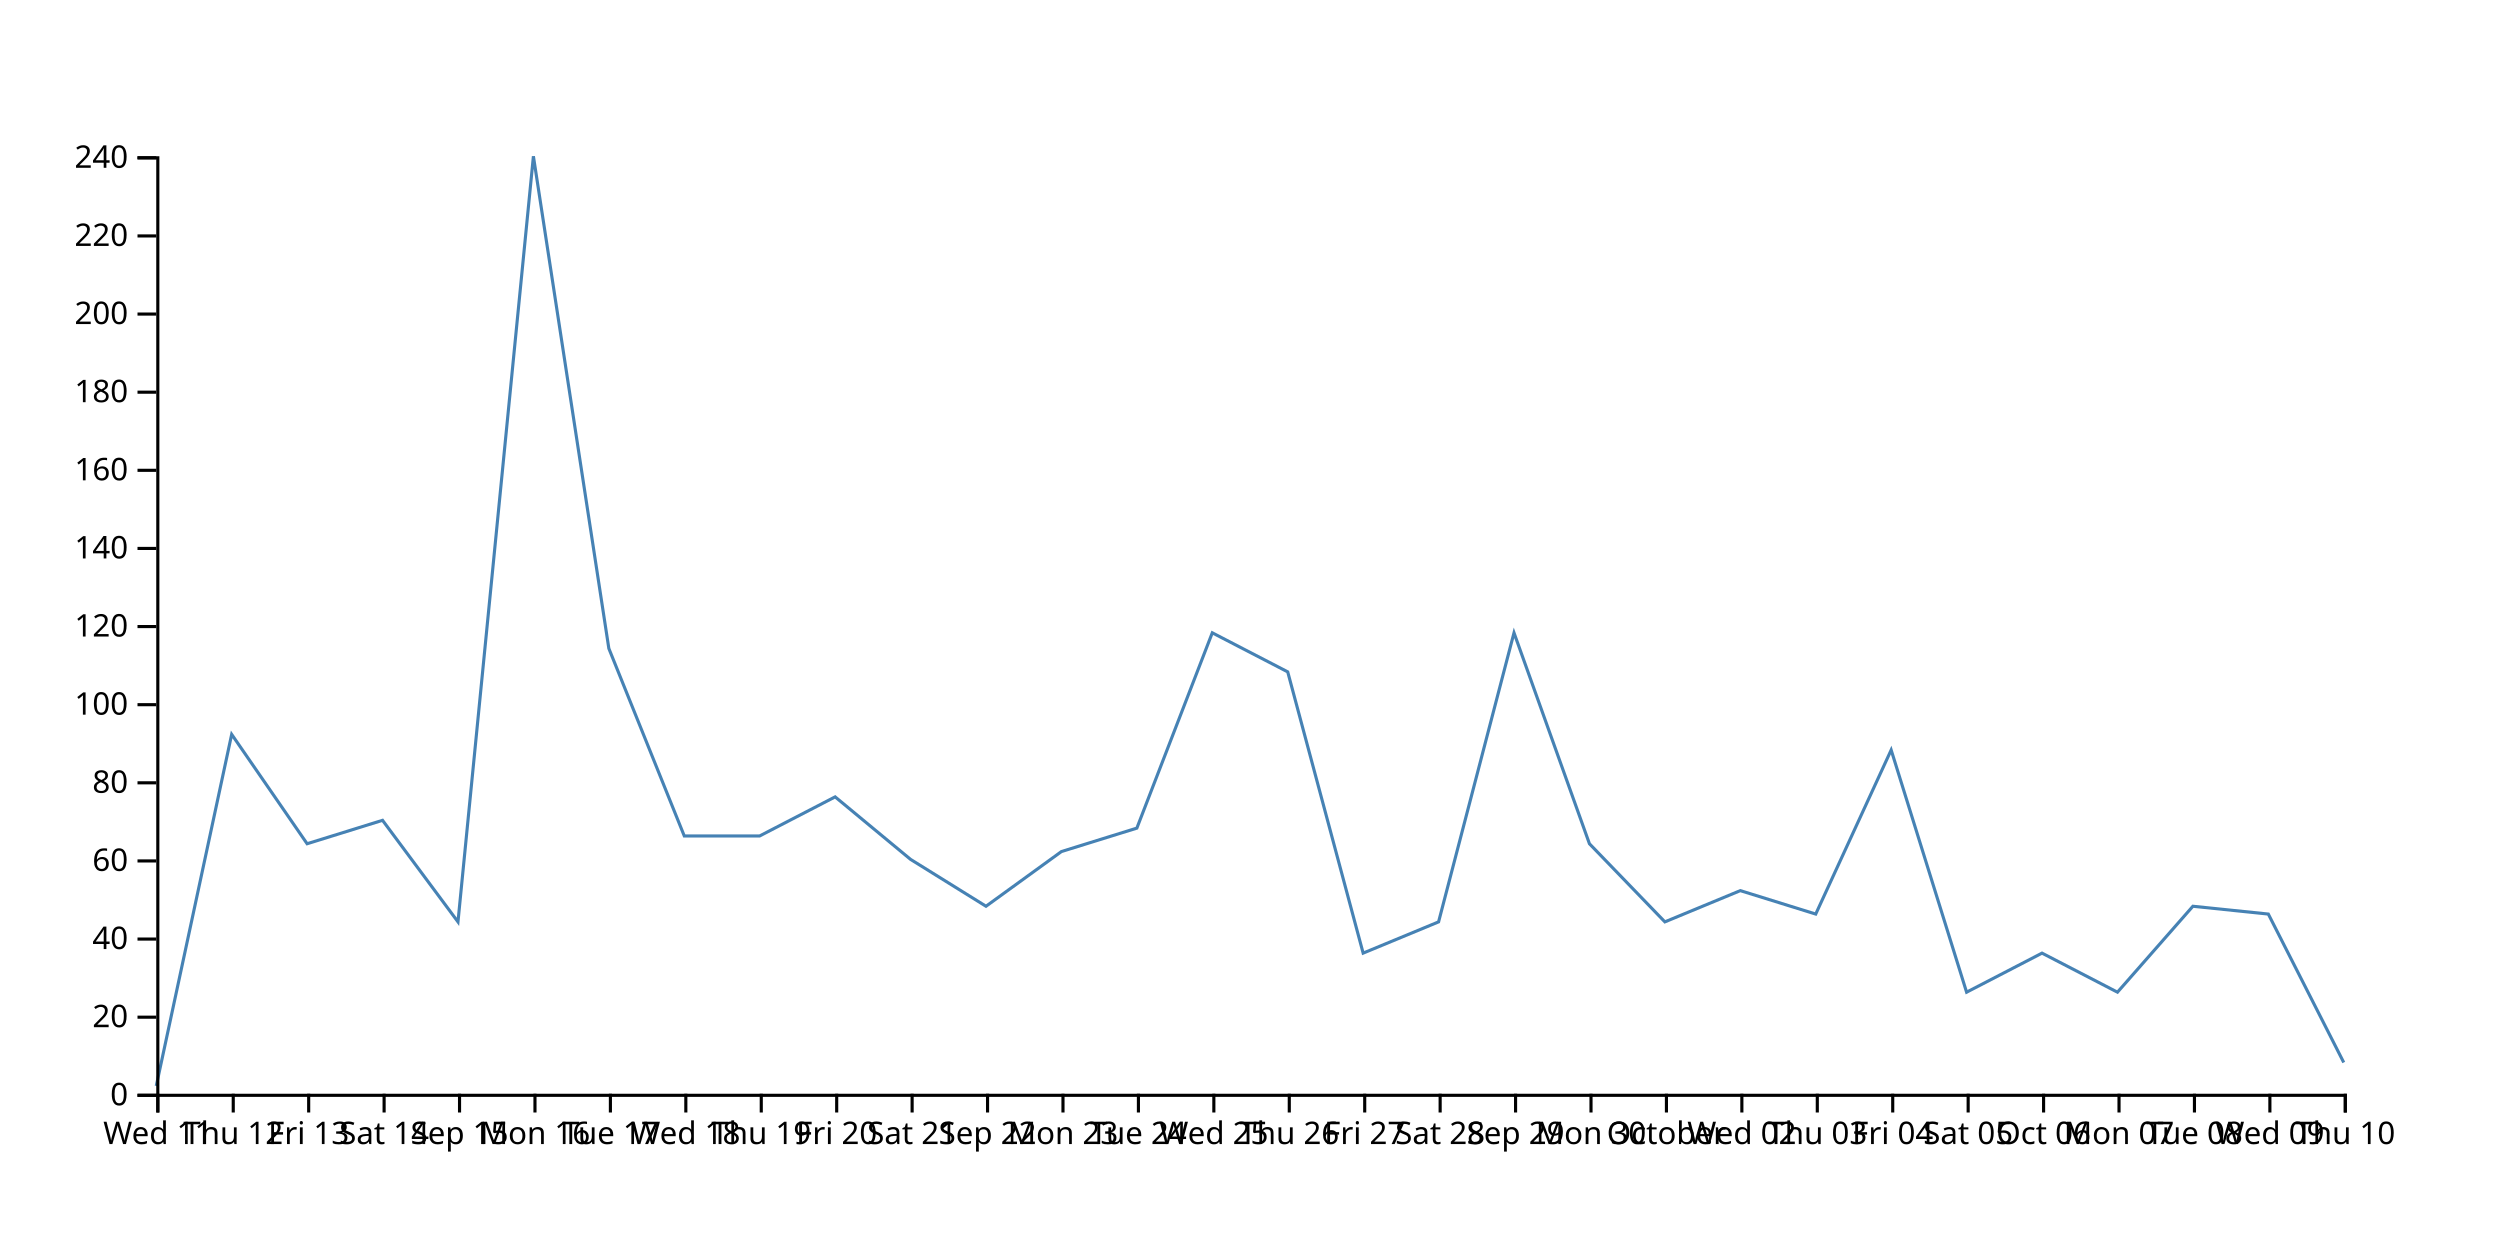
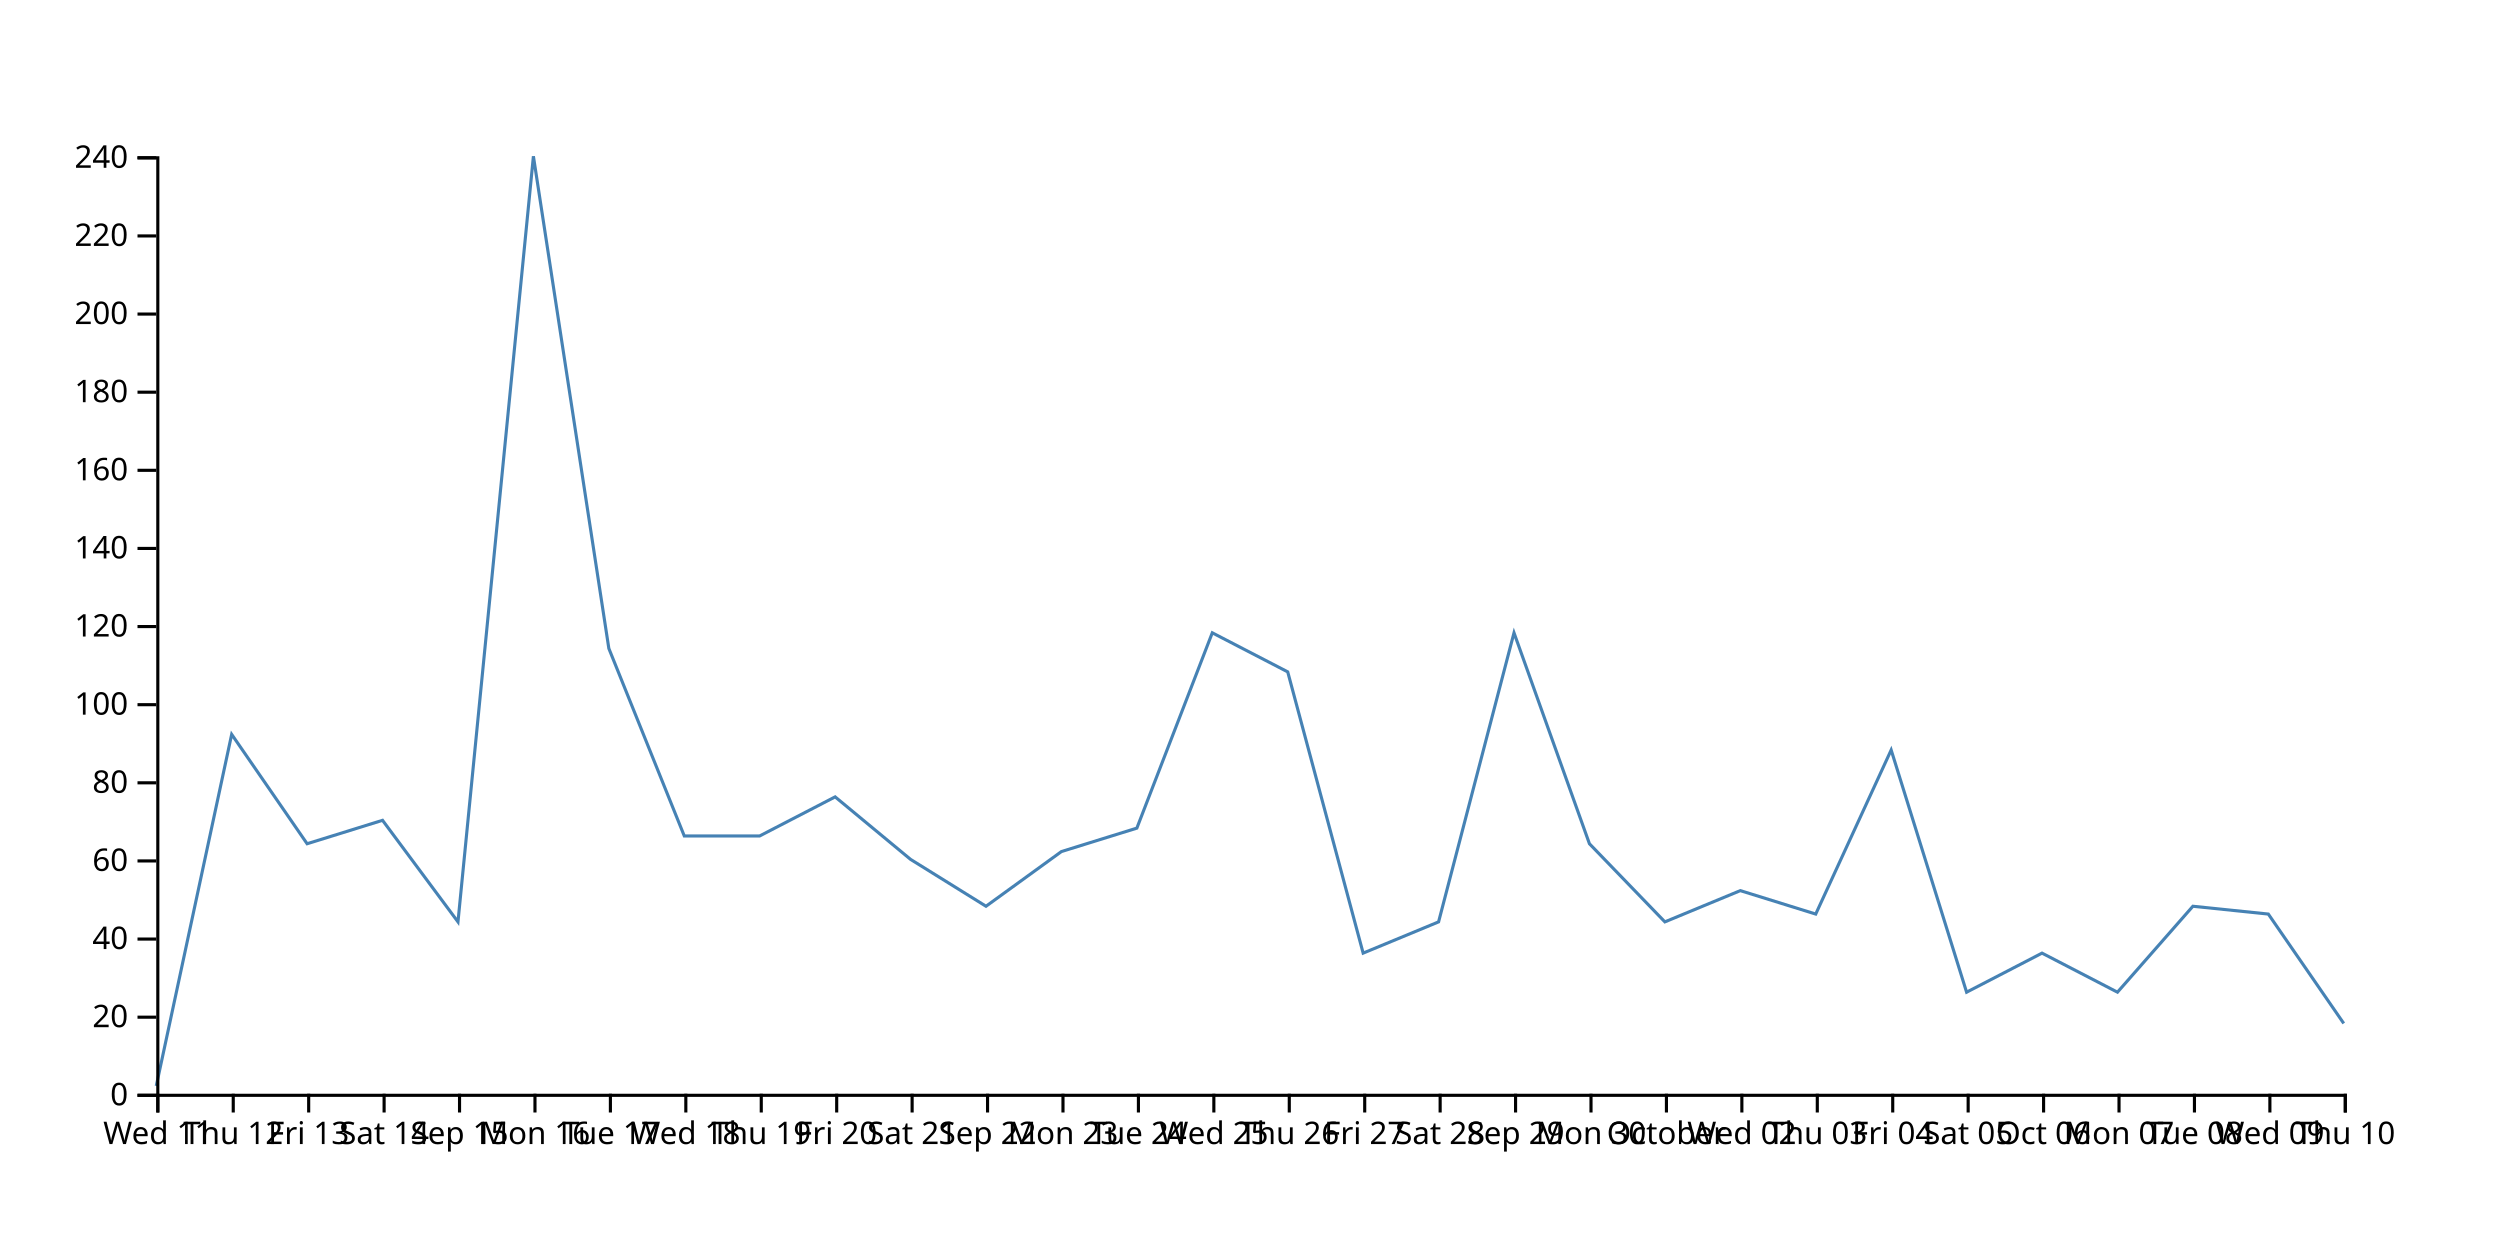
<svg xmlns="http://www.w3.org/2000/svg" width="800" height="400">
-   <path d="M750,340L725.862,292.5L701.724,290L677.586,317.5L653.448,305L629.31,317.5L605.172,240L581.034,292.5L556.897,285L532.759,295L508.621,270L484.483,202.5L460.345,295L436.207,305L412.069,215L387.931,202.5L363.793,265L339.655,272.5L315.517,290L291.379,275L267.241,255L243.103,267.5L218.966,267.5L194.828,207.5L170.69,50L146.552,295L122.414,262.5L98.276,270L74.138,235L50,347.5" fill="none" stroke="steelblue" />
+   <path d="M750,327.5L725.862,292.5L701.724,290L677.586,317.5L653.448,305L629.31,317.5L605.172,240L581.034,292.5L556.897,285L532.759,295L508.621,270L484.483,202.5L460.345,295L436.207,305L412.069,215L387.931,202.5L363.793,265L339.655,272.5L315.517,290L291.379,275L267.241,255L243.103,267.5L218.966,267.5L194.828,207.5L170.69,50L146.552,295L122.414,262.5L98.276,270L74.138,235L50,347.5" fill="none" stroke="steelblue" />
  <g transform="translate(0,350)" fill="none" font-size="10" font-family="sans-serif" text-anchor="middle">
    <path class="domain" stroke="currentColor" d="M50.5,6V0.5H750.5V6" />
    <g class="tick" opacity="1" transform="translate(50.5,0)">
      <line stroke="currentColor" y2="6" />
      <text fill="currentColor" y="9" dy="0.71em">Wed 11</text>
    </g>
    <g class="tick" opacity="1" transform="translate(74.63793,0)">
      <line stroke="currentColor" y2="6" />
      <text fill="currentColor" y="9" dy="0.71em">Thu 12</text>
    </g>
    <g class="tick" opacity="1" transform="translate(98.77586,0)">
      <line stroke="currentColor" y2="6" />
      <text fill="currentColor" y="9" dy="0.71em">Fri 13</text>
    </g>
    <g class="tick" opacity="1" transform="translate(122.9138,0)">
      <line stroke="currentColor" y2="6" />
      <text fill="currentColor" y="9" dy="0.71em">Sat 14</text>
    </g>
    <g class="tick" opacity="1" transform="translate(147.0517,0)">
      <line stroke="currentColor" y2="6" />
      <text fill="currentColor" y="9" dy="0.71em">Sep 15</text>
    </g>
    <g class="tick" opacity="1" transform="translate(171.1897,0)">
      <line stroke="currentColor" y2="6" />
      <text fill="currentColor" y="9" dy="0.71em">Mon 16</text>
    </g>
    <g class="tick" opacity="1" transform="translate(195.3276,0)">
      <line stroke="currentColor" y2="6" />
      <text fill="currentColor" y="9" dy="0.71em">Tue 17</text>
    </g>
    <g class="tick" opacity="1" transform="translate(219.4655,0)">
      <line stroke="currentColor" y2="6" />
      <text fill="currentColor" y="9" dy="0.71em">Wed 18</text>
    </g>
    <g class="tick" opacity="1" transform="translate(243.6034,0)">
      <line stroke="currentColor" y2="6" />
      <text fill="currentColor" y="9" dy="0.71em">Thu 19</text>
    </g>
    <g class="tick" opacity="1" transform="translate(267.7414,0)">
      <line stroke="currentColor" y2="6" />
      <text fill="currentColor" y="9" dy="0.71em">Fri 20</text>
    </g>
    <g class="tick" opacity="1" transform="translate(291.8793,0)">
      <line stroke="currentColor" y2="6" />
      <text fill="currentColor" y="9" dy="0.71em">Sat 21</text>
    </g>
    <g class="tick" opacity="1" transform="translate(316.0172,0)">
      <line stroke="currentColor" y2="6" />
      <text fill="currentColor" y="9" dy="0.71em">Sep 22</text>
    </g>
    <g class="tick" opacity="1" transform="translate(340.1552,0)">
      <line stroke="currentColor" y2="6" />
      <text fill="currentColor" y="9" dy="0.71em">Mon 23</text>
    </g>
    <g class="tick" opacity="1" transform="translate(364.2931,0)">
      <line stroke="currentColor" y2="6" />
      <text fill="currentColor" y="9" dy="0.71em">Tue 24</text>
    </g>
    <g class="tick" opacity="1" transform="translate(388.431,0)">
      <line stroke="currentColor" y2="6" />
      <text fill="currentColor" y="9" dy="0.71em">Wed 25</text>
    </g>
    <g class="tick" opacity="1" transform="translate(412.569,0)">
      <line stroke="currentColor" y2="6" />
      <text fill="currentColor" y="9" dy="0.71em">Thu 26</text>
    </g>
    <g class="tick" opacity="1" transform="translate(436.7069,0)">
      <line stroke="currentColor" y2="6" />
      <text fill="currentColor" y="9" dy="0.71em">Fri 27</text>
    </g>
    <g class="tick" opacity="1" transform="translate(460.8448,0)">
      <line stroke="currentColor" y2="6" />
      <text fill="currentColor" y="9" dy="0.71em">Sat 28</text>
    </g>
    <g class="tick" opacity="1" transform="translate(484.9828,0)">
      <line stroke="currentColor" y2="6" />
      <text fill="currentColor" y="9" dy="0.71em">Sep 29</text>
    </g>
    <g class="tick" opacity="1" transform="translate(509.1207,0)">
      <line stroke="currentColor" y2="6" />
      <text fill="currentColor" y="9" dy="0.71em">Mon 30</text>
    </g>
    <g class="tick" opacity="1" transform="translate(533.2586,0)">
      <line stroke="currentColor" y2="6" />
      <text fill="currentColor" y="9" dy="0.71em">October</text>
    </g>
    <g class="tick" opacity="1" transform="translate(557.3966,0)">
      <line stroke="currentColor" y2="6" />
      <text fill="currentColor" y="9" dy="0.71em">Wed 02</text>
    </g>
    <g class="tick" opacity="1" transform="translate(581.5345,0)">
      <line stroke="currentColor" y2="6" />
      <text fill="currentColor" y="9" dy="0.71em">Thu 03</text>
    </g>
    <g class="tick" opacity="1" transform="translate(605.6724,0)">
      <line stroke="currentColor" y2="6" />
      <text fill="currentColor" y="9" dy="0.71em">Fri 04</text>
    </g>
    <g class="tick" opacity="1" transform="translate(629.8103,0)">
      <line stroke="currentColor" y2="6" />
      <text fill="currentColor" y="9" dy="0.71em">Sat 05</text>
    </g>
    <g class="tick" opacity="1" transform="translate(653.9483,0)">
      <line stroke="currentColor" y2="6" />
      <text fill="currentColor" y="9" dy="0.71em">Oct 06</text>
    </g>
    <g class="tick" opacity="1" transform="translate(678.0862,0)">
      <line stroke="currentColor" y2="6" />
      <text fill="currentColor" y="9" dy="0.71em">Mon 07</text>
    </g>
    <g class="tick" opacity="1" transform="translate(702.2241,0)">
      <line stroke="currentColor" y2="6" />
      <text fill="currentColor" y="9" dy="0.71em">Tue 08</text>
    </g>
    <g class="tick" opacity="1" transform="translate(726.3621,0)">
      <line stroke="currentColor" y2="6" />
      <text fill="currentColor" y="9" dy="0.71em">Wed 09</text>
    </g>
    <g class="tick" opacity="1" transform="translate(750.5,0)">
      <line stroke="currentColor" y2="6" />
      <text fill="currentColor" y="9" dy="0.71em">Thu 10</text>
    </g>
  </g>
  <g transform="translate(50,0)" fill="none" font-size="10" font-family="sans-serif" text-anchor="end">
    <path class="domain" stroke="currentColor" d="M-6,350.5H0.5V50.5H-6" />
    <g class="tick" opacity="1" transform="translate(0,350.5)">
      <line stroke="currentColor" x2="-6" />
      <text fill="currentColor" x="-9" dy="0.32em">0</text>
    </g>
    <g class="tick" opacity="1" transform="translate(0,325.5)">
      <line stroke="currentColor" x2="-6" />
      <text fill="currentColor" x="-9" dy="0.32em">20</text>
    </g>
    <g class="tick" opacity="1" transform="translate(0,300.5)">
      <line stroke="currentColor" x2="-6" />
      <text fill="currentColor" x="-9" dy="0.32em">40</text>
    </g>
    <g class="tick" opacity="1" transform="translate(0,275.5)">
      <line stroke="currentColor" x2="-6" />
      <text fill="currentColor" x="-9" dy="0.32em">60</text>
    </g>
    <g class="tick" opacity="1" transform="translate(0,250.5)">
      <line stroke="currentColor" x2="-6" />
      <text fill="currentColor" x="-9" dy="0.32em">80</text>
    </g>
    <g class="tick" opacity="1" transform="translate(0,225.5)">
      <line stroke="currentColor" x2="-6" />
      <text fill="currentColor" x="-9" dy="0.32em">100</text>
    </g>
    <g class="tick" opacity="1" transform="translate(0,200.5)">
      <line stroke="currentColor" x2="-6" />
      <text fill="currentColor" x="-9" dy="0.32em">120</text>
    </g>
    <g class="tick" opacity="1" transform="translate(0,175.5)">
      <line stroke="currentColor" x2="-6" />
      <text fill="currentColor" x="-9" dy="0.32em">140</text>
    </g>
    <g class="tick" opacity="1" transform="translate(0,150.5)">
      <line stroke="currentColor" x2="-6" />
      <text fill="currentColor" x="-9" dy="0.32em">160</text>
    </g>
    <g class="tick" opacity="1" transform="translate(0,125.5)">
      <line stroke="currentColor" x2="-6" />
      <text fill="currentColor" x="-9" dy="0.32em">180</text>
    </g>
    <g class="tick" opacity="1" transform="translate(0,100.5)">
      <line stroke="currentColor" x2="-6" />
      <text fill="currentColor" x="-9" dy="0.32em">200</text>
    </g>
    <g class="tick" opacity="1" transform="translate(0,75.5)">
      <line stroke="currentColor" x2="-6" />
      <text fill="currentColor" x="-9" dy="0.32em">220</text>
    </g>
    <g class="tick" opacity="1" transform="translate(0,50.5)">
      <line stroke="currentColor" x2="-6" />
      <text fill="currentColor" x="-9" dy="0.32em">240</text>
    </g>
  </g>
</svg>
